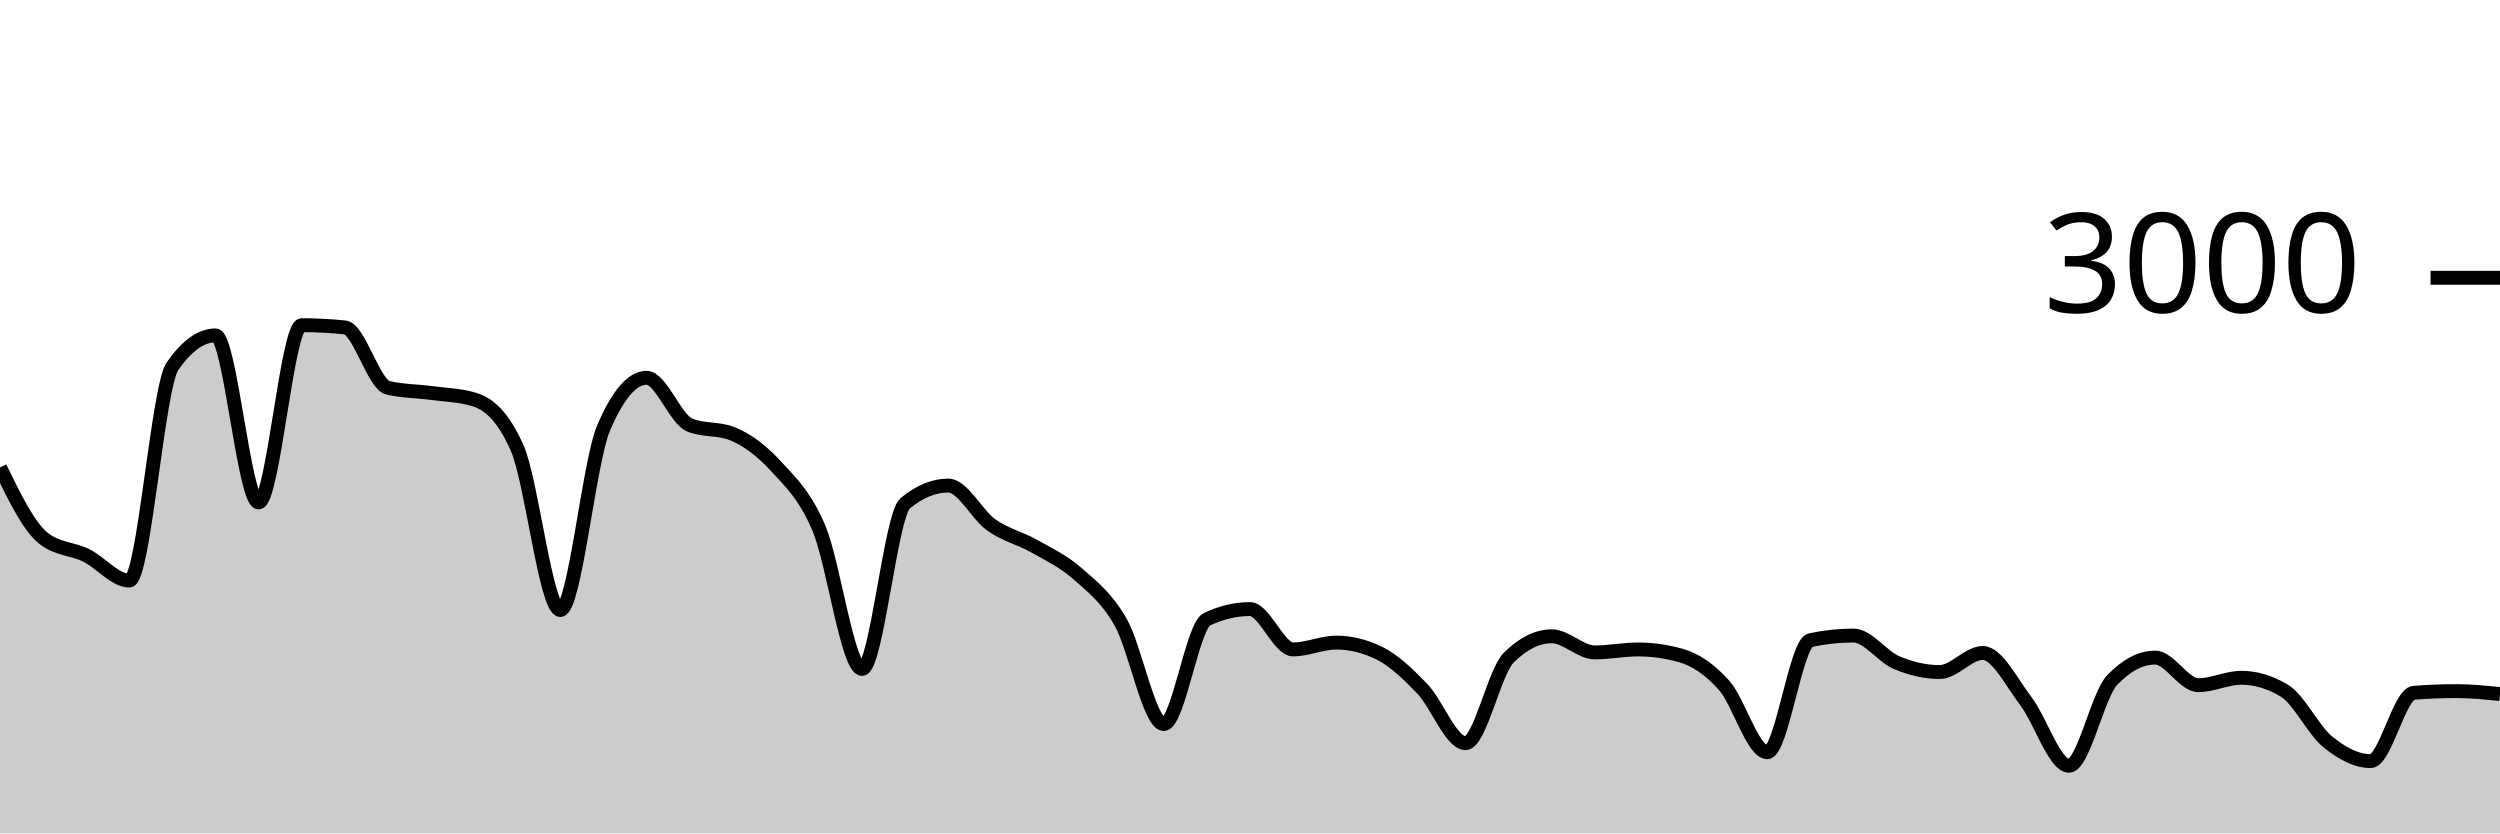
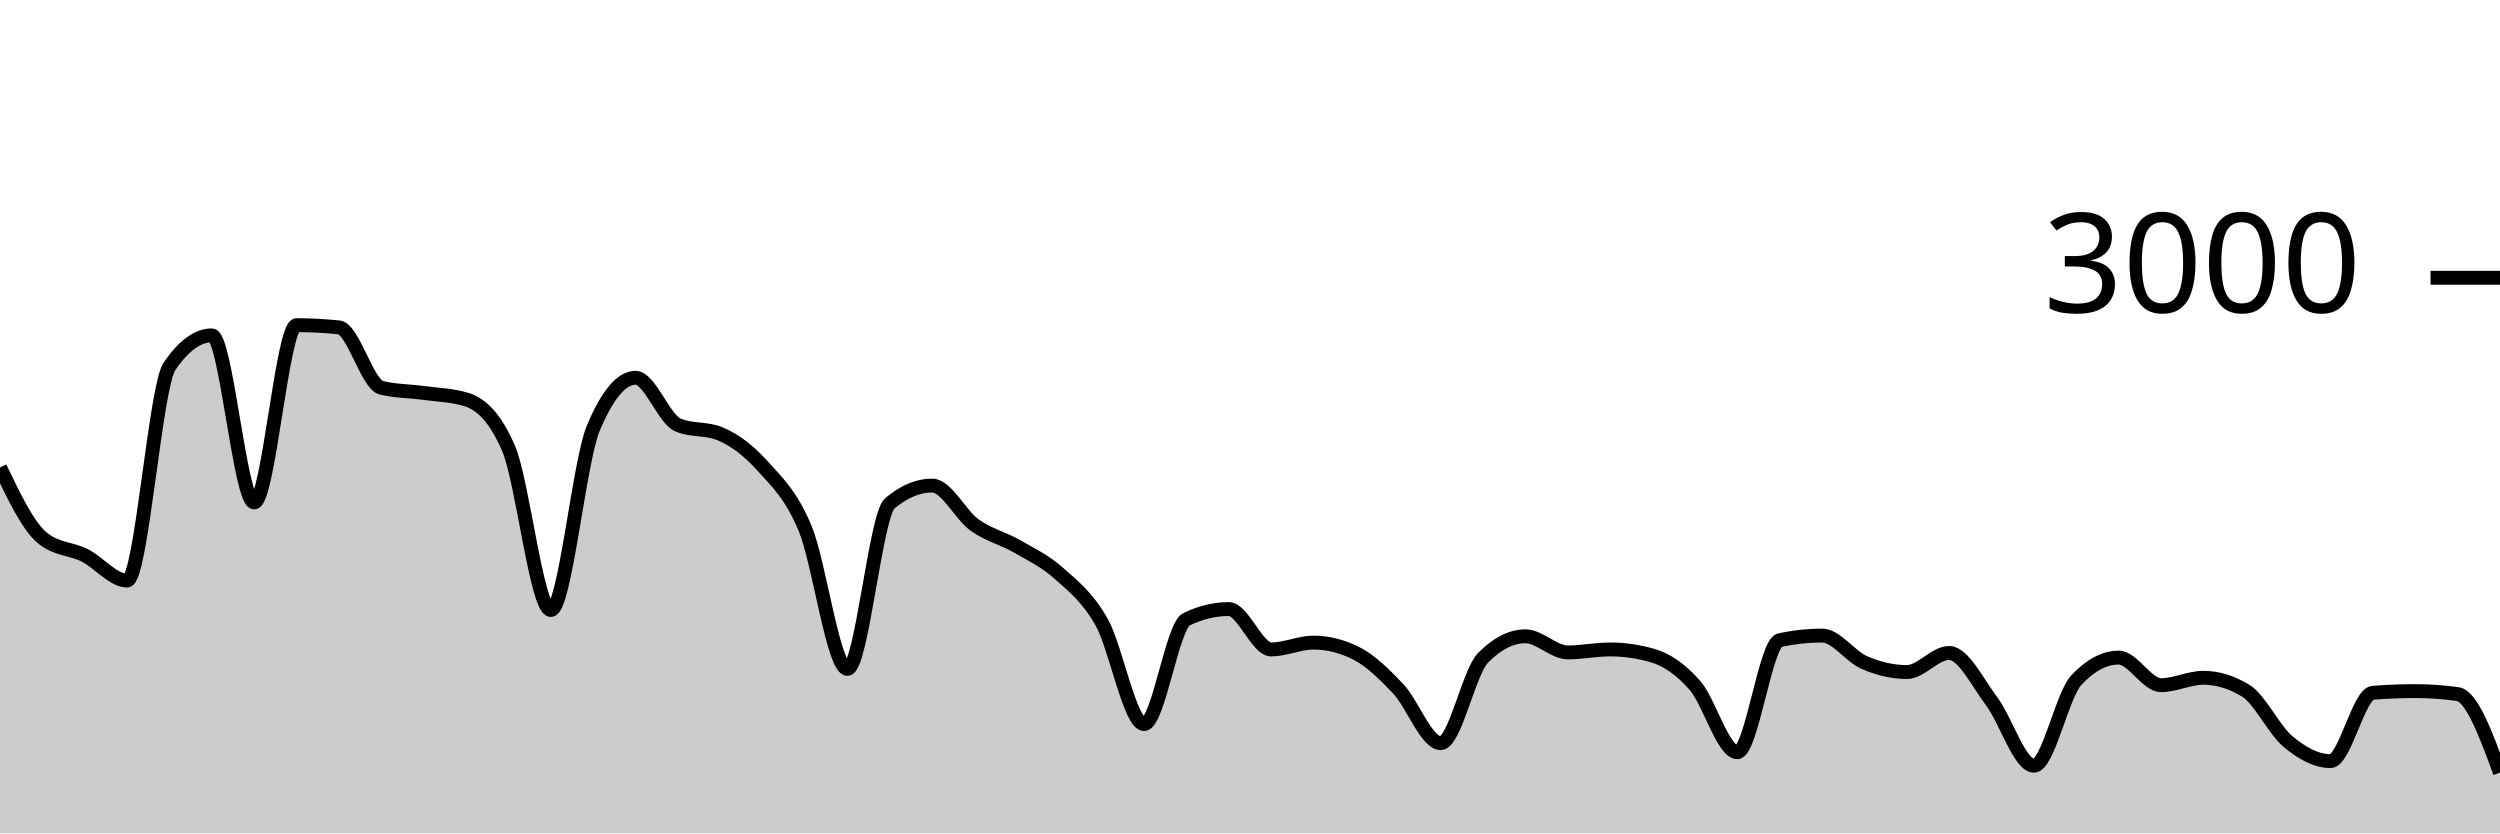
<svg xmlns="http://www.w3.org/2000/svg" viewBox="0 0 180 60">
  <g transform="translate(0,20)">
-     <path class="area" fill="rgba(0, 0, 0, 0.2)" d="M0,13.653C1.034,15.776,2.069,17.898,3.103,18.733C4.138,19.569,5.172,19.476,6.207,19.987C7.241,20.498,8.276,21.8,9.31,21.8C10.345,21.8,11.379,7.858,12.414,6.373C13.448,4.889,14.483,4.147,15.517,4.147C16.552,4.147,17.586,16.173,18.621,16.173C19.655,16.173,20.69,3.413,21.724,3.413C22.759,3.413,23.793,3.467,24.828,3.573C25.862,3.68,26.897,7.671,27.931,7.92C28.966,8.169,30,8.153,31.034,8.293C32.069,8.433,33.103,8.449,34.138,8.76C35.172,9.071,36.207,9.929,37.241,12.267C38.276,14.604,39.31,23.92,40.345,23.92C41.379,23.92,42.414,13.267,43.448,10.84C44.483,8.413,45.517,7.2,46.552,7.2C47.586,7.2,48.621,10.173,49.655,10.6C50.69,11.027,51.724,10.813,52.759,11.24C53.793,11.667,54.828,12.427,55.862,13.56C56.897,14.693,57.931,15.607,58.966,18.04C60,20.473,61.034,28.16,62.069,28.16C63.103,28.16,64.138,17.093,65.172,16.24C66.207,15.387,67.241,14.96,68.276,14.96C69.31,14.96,70.345,17.071,71.379,17.8C72.414,18.529,73.448,18.749,74.483,19.333C75.517,19.918,76.552,20.396,77.586,21.307C78.621,22.218,79.655,22.996,80.69,24.8C81.724,26.604,82.759,32.133,83.793,32.133C84.828,32.133,85.862,25.076,86.897,24.587C87.931,24.098,88.966,23.853,90,23.853C91.034,23.853,92.069,26.76,93.103,26.76C94.138,26.76,95.172,26.267,96.207,26.267C97.241,26.267,98.276,26.52,99.31,27.027C100.345,27.533,101.379,28.52,102.414,29.6C103.448,30.68,104.483,33.507,105.517,33.507C106.552,33.507,107.586,28.391,108.621,27.36C109.655,26.329,110.69,25.813,111.724,25.813C112.759,25.813,113.793,26.973,114.828,26.973C115.862,26.973,116.897,26.76,117.931,26.76C118.966,26.76,120,26.907,121.034,27.2C122.069,27.493,123.103,28.187,124.138,29.347C125.172,30.507,126.207,34.16,127.241,34.16C128.276,34.16,129.31,26.316,130.345,26.093C131.379,25.871,132.414,25.76,133.448,25.76C134.483,25.76,135.517,27.269,136.552,27.707C137.586,28.144,138.621,28.387,139.655,28.387C140.69,28.387,141.724,27.013,142.759,27.013C143.793,27.013,144.828,29.127,145.862,30.48C146.897,31.833,147.931,35.133,148.966,35.133C150,35.133,151.034,30.058,152.069,28.973C153.103,27.889,154.138,27.347,155.172,27.347C156.207,27.347,157.241,29.333,158.276,29.333C159.31,29.333,160.345,28.8,161.379,28.8C162.414,28.8,163.448,29.111,164.483,29.733C165.517,30.356,166.552,32.556,167.586,33.4C168.621,34.244,169.655,34.8,170.69,34.8C171.724,34.8,172.759,29.96,173.793,29.88C174.828,29.8,175.862,29.76,176.897,29.76C177.931,29.76,178.966,29.867,180,29.973L180,40C178.966,40,177.931,40,176.897,40C175.862,40,174.828,40,173.793,40C172.759,40,171.724,40,170.69,40C169.655,40,168.621,40,167.586,40C166.552,40,165.517,40,164.483,40C163.448,40,162.414,40,161.379,40C160.345,40,159.31,40,158.276,40C157.241,40,156.207,40,155.172,40C154.138,40,153.103,40,152.069,40C151.034,40,150,40,148.966,40C147.931,40,146.897,40,145.862,40C144.828,40,143.793,40,142.759,40C141.724,40,140.69,40,139.655,40C138.621,40,137.586,40,136.552,40C135.517,40,134.483,40,133.448,40C132.414,40,131.379,40,130.345,40C129.31,40,128.276,40,127.241,40C126.207,40,125.172,40,124.138,40C123.103,40,122.069,40,121.034,40C120,40,118.966,40,117.931,40C116.897,40,115.862,40,114.828,40C113.793,40,112.759,40,111.724,40C110.69,40,109.655,40,108.621,40C107.586,40,106.552,40,105.517,40C104.483,40,103.448,40,102.414,40C101.379,40,100.345,40,99.31,40C98.276,40,97.241,40,96.207,40C95.172,40,94.138,40,93.103,40C92.069,40,91.034,40,90,40C88.966,40,87.931,40,86.897,40C85.862,40,84.828,40,83.793,40C82.759,40,81.724,40,80.69,40C79.655,40,78.621,40,77.586,40C76.552,40,75.517,40,74.483,40C73.448,40,72.414,40,71.379,40C70.345,40,69.31,40,68.276,40C67.241,40,66.207,40,65.172,40C64.138,40,63.103,40,62.069,40C61.034,40,60,40,58.966,40C57.931,40,56.897,40,55.862,40C54.828,40,53.793,40,52.759,40C51.724,40,50.69,40,49.655,40C48.621,40,47.586,40,46.552,40C45.517,40,44.483,40,43.448,40C42.414,40,41.379,40,40.345,40C39.31,40,38.276,40,37.241,40C36.207,40,35.172,40,34.138,40C33.103,40,32.069,40,31.034,40C30,40,28.966,40,27.931,40C26.897,40,25.862,40,24.828,40C23.793,40,22.759,40,21.724,40C20.69,40,19.655,40,18.621,40C17.586,40,16.552,40,15.517,40C14.483,40,13.448,40,12.414,40C11.379,40,10.345,40,9.31,40C8.276,40,7.241,40,6.207,40C5.172,40,4.138,40,3.103,40C2.069,40,1.034,40,0,40Z" />
-     <path class="line" stroke="black" fill="none" d="M0,13.653C1.034,15.776,2.069,17.898,3.103,18.733C4.138,19.569,5.172,19.476,6.207,19.987C7.241,20.498,8.276,21.8,9.31,21.8C10.345,21.8,11.379,7.858,12.414,6.373C13.448,4.889,14.483,4.147,15.517,4.147C16.552,4.147,17.586,16.173,18.621,16.173C19.655,16.173,20.69,3.413,21.724,3.413C22.759,3.413,23.793,3.467,24.828,3.573C25.862,3.68,26.897,7.671,27.931,7.92C28.966,8.169,30,8.153,31.034,8.293C32.069,8.433,33.103,8.449,34.138,8.76C35.172,9.071,36.207,9.929,37.241,12.267C38.276,14.604,39.31,23.92,40.345,23.92C41.379,23.92,42.414,13.267,43.448,10.84C44.483,8.413,45.517,7.2,46.552,7.2C47.586,7.2,48.621,10.173,49.655,10.6C50.69,11.027,51.724,10.813,52.759,11.24C53.793,11.667,54.828,12.427,55.862,13.56C56.897,14.693,57.931,15.607,58.966,18.04C60,20.473,61.034,28.16,62.069,28.16C63.103,28.16,64.138,17.093,65.172,16.24C66.207,15.387,67.241,14.96,68.276,14.96C69.31,14.96,70.345,17.071,71.379,17.8C72.414,18.529,73.448,18.749,74.483,19.333C75.517,19.918,76.552,20.396,77.586,21.307C78.621,22.218,79.655,22.996,80.69,24.8C81.724,26.604,82.759,32.133,83.793,32.133C84.828,32.133,85.862,25.076,86.897,24.587C87.931,24.098,88.966,23.853,90,23.853C91.034,23.853,92.069,26.76,93.103,26.76C94.138,26.76,95.172,26.267,96.207,26.267C97.241,26.267,98.276,26.52,99.31,27.027C100.345,27.533,101.379,28.52,102.414,29.6C103.448,30.68,104.483,33.507,105.517,33.507C106.552,33.507,107.586,28.391,108.621,27.36C109.655,26.329,110.69,25.813,111.724,25.813C112.759,25.813,113.793,26.973,114.828,26.973C115.862,26.973,116.897,26.76,117.931,26.76C118.966,26.76,120,26.907,121.034,27.2C122.069,27.493,123.103,28.187,124.138,29.347C125.172,30.507,126.207,34.16,127.241,34.16C128.276,34.16,129.31,26.316,130.345,26.093C131.379,25.871,132.414,25.76,133.448,25.76C134.483,25.76,135.517,27.269,136.552,27.707C137.586,28.144,138.621,28.387,139.655,28.387C140.69,28.387,141.724,27.013,142.759,27.013C143.793,27.013,144.828,29.127,145.862,30.48C146.897,31.833,147.931,35.133,148.966,35.133C150,35.133,151.034,30.058,152.069,28.973C153.103,27.889,154.138,27.347,155.172,27.347C156.207,27.347,157.241,29.333,158.276,29.333C159.31,29.333,160.345,28.8,161.379,28.8C162.414,28.8,163.448,29.111,164.483,29.733C165.517,30.356,166.552,32.556,167.586,33.4C168.621,34.244,169.655,34.8,170.69,34.8C171.724,34.8,172.759,29.96,173.793,29.88C174.828,29.8,175.862,29.76,176.897,29.76C177.931,29.76,178.966,29.867,180,29.973" />
+     <path class="area" fill="rgba(0, 0, 0, 0.2)" d="M0,13.653C1.017,15.776,2.034,17.898,3.051,18.733C4.068,19.569,5.085,19.476,6.102,19.987C7.119,20.498,8.136,21.8,9.153,21.8C10.169,21.8,11.186,7.858,12.203,6.373C13.22,4.889,14.237,4.147,15.254,4.147C16.271,4.147,17.288,16.173,18.305,16.173C19.322,16.173,20.339,3.413,21.356,3.413C22.373,3.413,23.39,3.467,24.407,3.573C25.424,3.68,26.441,7.671,27.458,7.92C28.475,8.169,29.492,8.153,30.508,8.293C31.525,8.433,32.542,8.449,33.559,8.76C34.576,9.071,35.593,9.929,36.61,12.267C37.627,14.604,38.644,23.92,39.661,23.92C40.678,23.92,41.695,13.267,42.712,10.84C43.729,8.413,44.746,7.2,45.763,7.2C46.78,7.2,47.797,10.173,48.814,10.6C49.831,11.027,50.847,10.813,51.864,11.24C52.881,11.667,53.898,12.427,54.915,13.56C55.932,14.693,56.949,15.607,57.966,18.04C58.983,20.473,60,28.16,61.017,28.16C62.034,28.16,63.051,17.093,64.068,16.24C65.085,15.387,66.102,14.96,67.119,14.96C68.136,14.96,69.153,17.071,70.169,17.8C71.186,18.529,72.203,18.749,73.22,19.333C74.237,19.918,75.254,20.396,76.271,21.307C77.288,22.218,78.305,22.996,79.322,24.8C80.339,26.604,81.356,32.133,82.373,32.133C83.39,32.133,84.407,25.076,85.424,24.587C86.441,24.098,87.458,23.853,88.475,23.853C89.492,23.853,90.508,26.76,91.525,26.76C92.542,26.76,93.559,26.267,94.576,26.267C95.593,26.267,96.61,26.52,97.627,27.027C98.644,27.533,99.661,28.52,100.678,29.6C101.695,30.68,102.712,33.507,103.729,33.507C104.746,33.507,105.763,28.391,106.78,27.36C107.797,26.329,108.814,25.813,109.831,25.813C110.847,25.813,111.864,26.973,112.881,26.973C113.898,26.973,114.915,26.76,115.932,26.76C116.949,26.76,117.966,26.907,118.983,27.2C120,27.493,121.017,28.187,122.034,29.347C123.051,30.507,124.068,34.16,125.085,34.16C126.102,34.16,127.119,26.316,128.136,26.093C129.153,25.871,130.169,25.76,131.186,25.76C132.203,25.76,133.22,27.269,134.237,27.707C135.254,28.144,136.271,28.387,137.288,28.387C138.305,28.387,139.322,27.013,140.339,27.013C141.356,27.013,142.373,29.127,143.39,30.48C144.407,31.833,145.424,35.133,146.441,35.133C147.458,35.133,148.475,30.058,149.492,28.973C150.508,27.889,151.525,27.347,152.542,27.347C153.559,27.347,154.576,29.333,155.593,29.333C156.61,29.333,157.627,28.8,158.644,28.8C159.661,28.8,160.678,29.111,161.695,29.733C162.712,30.356,163.729,32.556,164.746,33.4C165.763,34.244,166.78,34.8,167.797,34.8C168.814,34.8,169.831,29.96,170.847,29.88C171.864,29.8,172.881,29.76,173.898,29.76C174.915,29.76,175.932,29.831,176.949,29.973C177.966,30.116,178.983,32.871,180,35.627L180,40C178.983,40,177.966,40,176.949,40C175.932,40,174.915,40,173.898,40C172.881,40,171.864,40,170.847,40C169.831,40,168.814,40,167.797,40C166.78,40,165.763,40,164.746,40C163.729,40,162.712,40,161.695,40C160.678,40,159.661,40,158.644,40C157.627,40,156.61,40,155.593,40C154.576,40,153.559,40,152.542,40C151.525,40,150.508,40,149.492,40C148.475,40,147.458,40,146.441,40C145.424,40,144.407,40,143.39,40C142.373,40,141.356,40,140.339,40C139.322,40,138.305,40,137.288,40C136.271,40,135.254,40,134.237,40C133.22,40,132.203,40,131.186,40C130.169,40,129.153,40,128.136,40C127.119,40,126.102,40,125.085,40C124.068,40,123.051,40,122.034,40C121.017,40,120,40,118.983,40C117.966,40,116.949,40,115.932,40C114.915,40,113.898,40,112.881,40C111.864,40,110.847,40,109.831,40C108.814,40,107.797,40,106.78,40C105.763,40,104.746,40,103.729,40C102.712,40,101.695,40,100.678,40C99.661,40,98.644,40,97.627,40C96.61,40,95.593,40,94.576,40C93.559,40,92.542,40,91.525,40C90.508,40,89.492,40,88.475,40C87.458,40,86.441,40,85.424,40C84.407,40,83.39,40,82.373,40C81.356,40,80.339,40,79.322,40C78.305,40,77.288,40,76.271,40C75.254,40,74.237,40,73.22,40C72.203,40,71.186,40,70.169,40C69.153,40,68.136,40,67.119,40C66.102,40,65.085,40,64.068,40C63.051,40,62.034,40,61.017,40C60,40,58.983,40,57.966,40C56.949,40,55.932,40,54.915,40C53.898,40,52.881,40,51.864,40C50.847,40,49.831,40,48.814,40C47.797,40,46.78,40,45.763,40C44.746,40,43.729,40,42.712,40C41.695,40,40.678,40,39.661,40C38.644,40,37.627,40,36.61,40C35.593,40,34.576,40,33.559,40C32.542,40,31.525,40,30.508,40C29.492,40,28.475,40,27.458,40C26.441,40,25.424,40,24.407,40C23.39,40,22.373,40,21.356,40C20.339,40,19.322,40,18.305,40C17.288,40,16.271,40,15.254,40C14.237,40,13.22,40,12.203,40C11.186,40,10.169,40,9.153,40C8.136,40,7.119,40,6.102,40C5.085,40,4.068,40,3.051,40C2.034,40,1.017,40,0,40Z" />
+     <path class="line" stroke="black" fill="none" d="M0,13.653C1.017,15.776,2.034,17.898,3.051,18.733C4.068,19.569,5.085,19.476,6.102,19.987C7.119,20.498,8.136,21.8,9.153,21.8C10.169,21.8,11.186,7.858,12.203,6.373C13.22,4.889,14.237,4.147,15.254,4.147C16.271,4.147,17.288,16.173,18.305,16.173C19.322,16.173,20.339,3.413,21.356,3.413C22.373,3.413,23.39,3.467,24.407,3.573C25.424,3.68,26.441,7.671,27.458,7.92C28.475,8.169,29.492,8.153,30.508,8.293C31.525,8.433,32.542,8.449,33.559,8.76C34.576,9.071,35.593,9.929,36.61,12.267C37.627,14.604,38.644,23.92,39.661,23.92C40.678,23.92,41.695,13.267,42.712,10.84C43.729,8.413,44.746,7.2,45.763,7.2C46.78,7.2,47.797,10.173,48.814,10.6C49.831,11.027,50.847,10.813,51.864,11.24C52.881,11.667,53.898,12.427,54.915,13.56C55.932,14.693,56.949,15.607,57.966,18.04C58.983,20.473,60,28.16,61.017,28.16C62.034,28.16,63.051,17.093,64.068,16.24C65.085,15.387,66.102,14.96,67.119,14.96C68.136,14.96,69.153,17.071,70.169,17.8C71.186,18.529,72.203,18.749,73.22,19.333C74.237,19.918,75.254,20.396,76.271,21.307C77.288,22.218,78.305,22.996,79.322,24.8C80.339,26.604,81.356,32.133,82.373,32.133C83.39,32.133,84.407,25.076,85.424,24.587C86.441,24.098,87.458,23.853,88.475,23.853C89.492,23.853,90.508,26.76,91.525,26.76C92.542,26.76,93.559,26.267,94.576,26.267C95.593,26.267,96.61,26.52,97.627,27.027C98.644,27.533,99.661,28.52,100.678,29.6C101.695,30.68,102.712,33.507,103.729,33.507C104.746,33.507,105.763,28.391,106.78,27.36C107.797,26.329,108.814,25.813,109.831,25.813C110.847,25.813,111.864,26.973,112.881,26.973C113.898,26.973,114.915,26.76,115.932,26.76C116.949,26.76,117.966,26.907,118.983,27.2C120,27.493,121.017,28.187,122.034,29.347C123.051,30.507,124.068,34.16,125.085,34.16C126.102,34.16,127.119,26.316,128.136,26.093C129.153,25.871,130.169,25.76,131.186,25.76C132.203,25.76,133.22,27.269,134.237,27.707C135.254,28.144,136.271,28.387,137.288,28.387C138.305,28.387,139.322,27.013,140.339,27.013C141.356,27.013,142.373,29.127,143.39,30.48C144.407,31.833,145.424,35.133,146.441,35.133C147.458,35.133,148.475,30.058,149.492,28.973C150.508,27.889,151.525,27.347,152.542,27.347C153.559,27.347,154.576,29.333,155.593,29.333C156.61,29.333,157.627,28.8,158.644,28.8C159.661,28.8,160.678,29.111,161.695,29.733C162.712,30.356,163.729,32.556,164.746,33.4C165.763,34.244,166.78,34.8,167.797,34.8C168.814,34.8,169.831,29.96,170.847,29.88C171.864,29.8,172.881,29.76,173.898,29.76C174.915,29.76,175.932,29.831,176.949,29.973C177.966,30.116,178.983,32.871,180,35.627" />
    <path class="axis-ceiling" stroke-width="1" stroke="black" fill="none" d="M175,0L180,0" />
    <text class="axis-ceiling-label" font-family="sans-serif" text-anchor="end" font-size="10px" x="170" y="2.5">3000</text>
  </g>
</svg>
